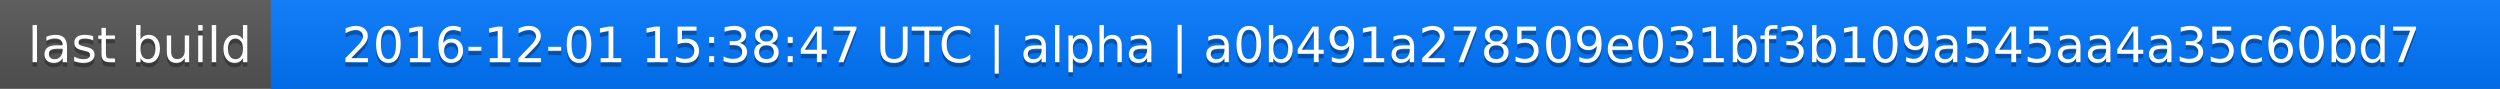
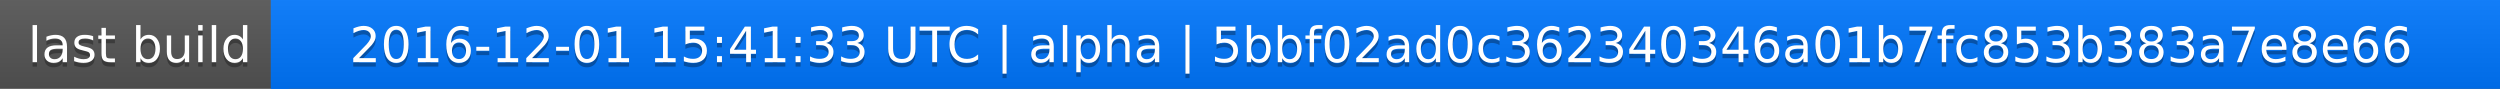
<svg xmlns="http://www.w3.org/2000/svg" width="563" height="20">
  <linearGradient id="a" x2="0" y2="100%">
    <stop offset="0" stop-color="#bbb" stop-opacity=".1" />
    <stop offset="1" stop-opacity=".1" />
  </linearGradient>
  <rect rx="0" width="563" height="20" fill="#555" />
  <rect rx="0" x="61" width="502" height="20" fill="#07f" />
  <path fill="#07f" d="M61 0h4v20h-4z" />
  <rect rx="0" width="563" height="20" fill="url(#a)" />
  <g fill="#fff" text-anchor="middle" font-family="DejaVu Sans,Verdana,Geneva,sans-serif" font-size="11">
    <text x="31.5" y="15" fill="#010101" fill-opacity=".3">last build</text>
    <text x="31.5" y="14">last build</text>
-     <text x="311" y="15" fill="#010101" fill-opacity=".3">2016-12-01 15:38:47 UTC | alpha | a0b491a278509e031bf3b109a545aa4a35c60bd7</text>
-     <text x="311" y="14">2016-12-01 15:38:47 UTC | alpha | a0b491a278509e031bf3b109a545aa4a35c60bd7</text>
+     <text x="311" y="15" fill="#010101" fill-opacity=".3">2016-12-01 15:41:33 UTC | alpha | 5bbf02ad0c362340346a01b7fc853b383a7e8e66</text>
+     <text x="311" y="14">2016-12-01 15:41:33 UTC | alpha | 5bbf02ad0c362340346a01b7fc853b383a7e8e66</text>
  </g>
</svg>
